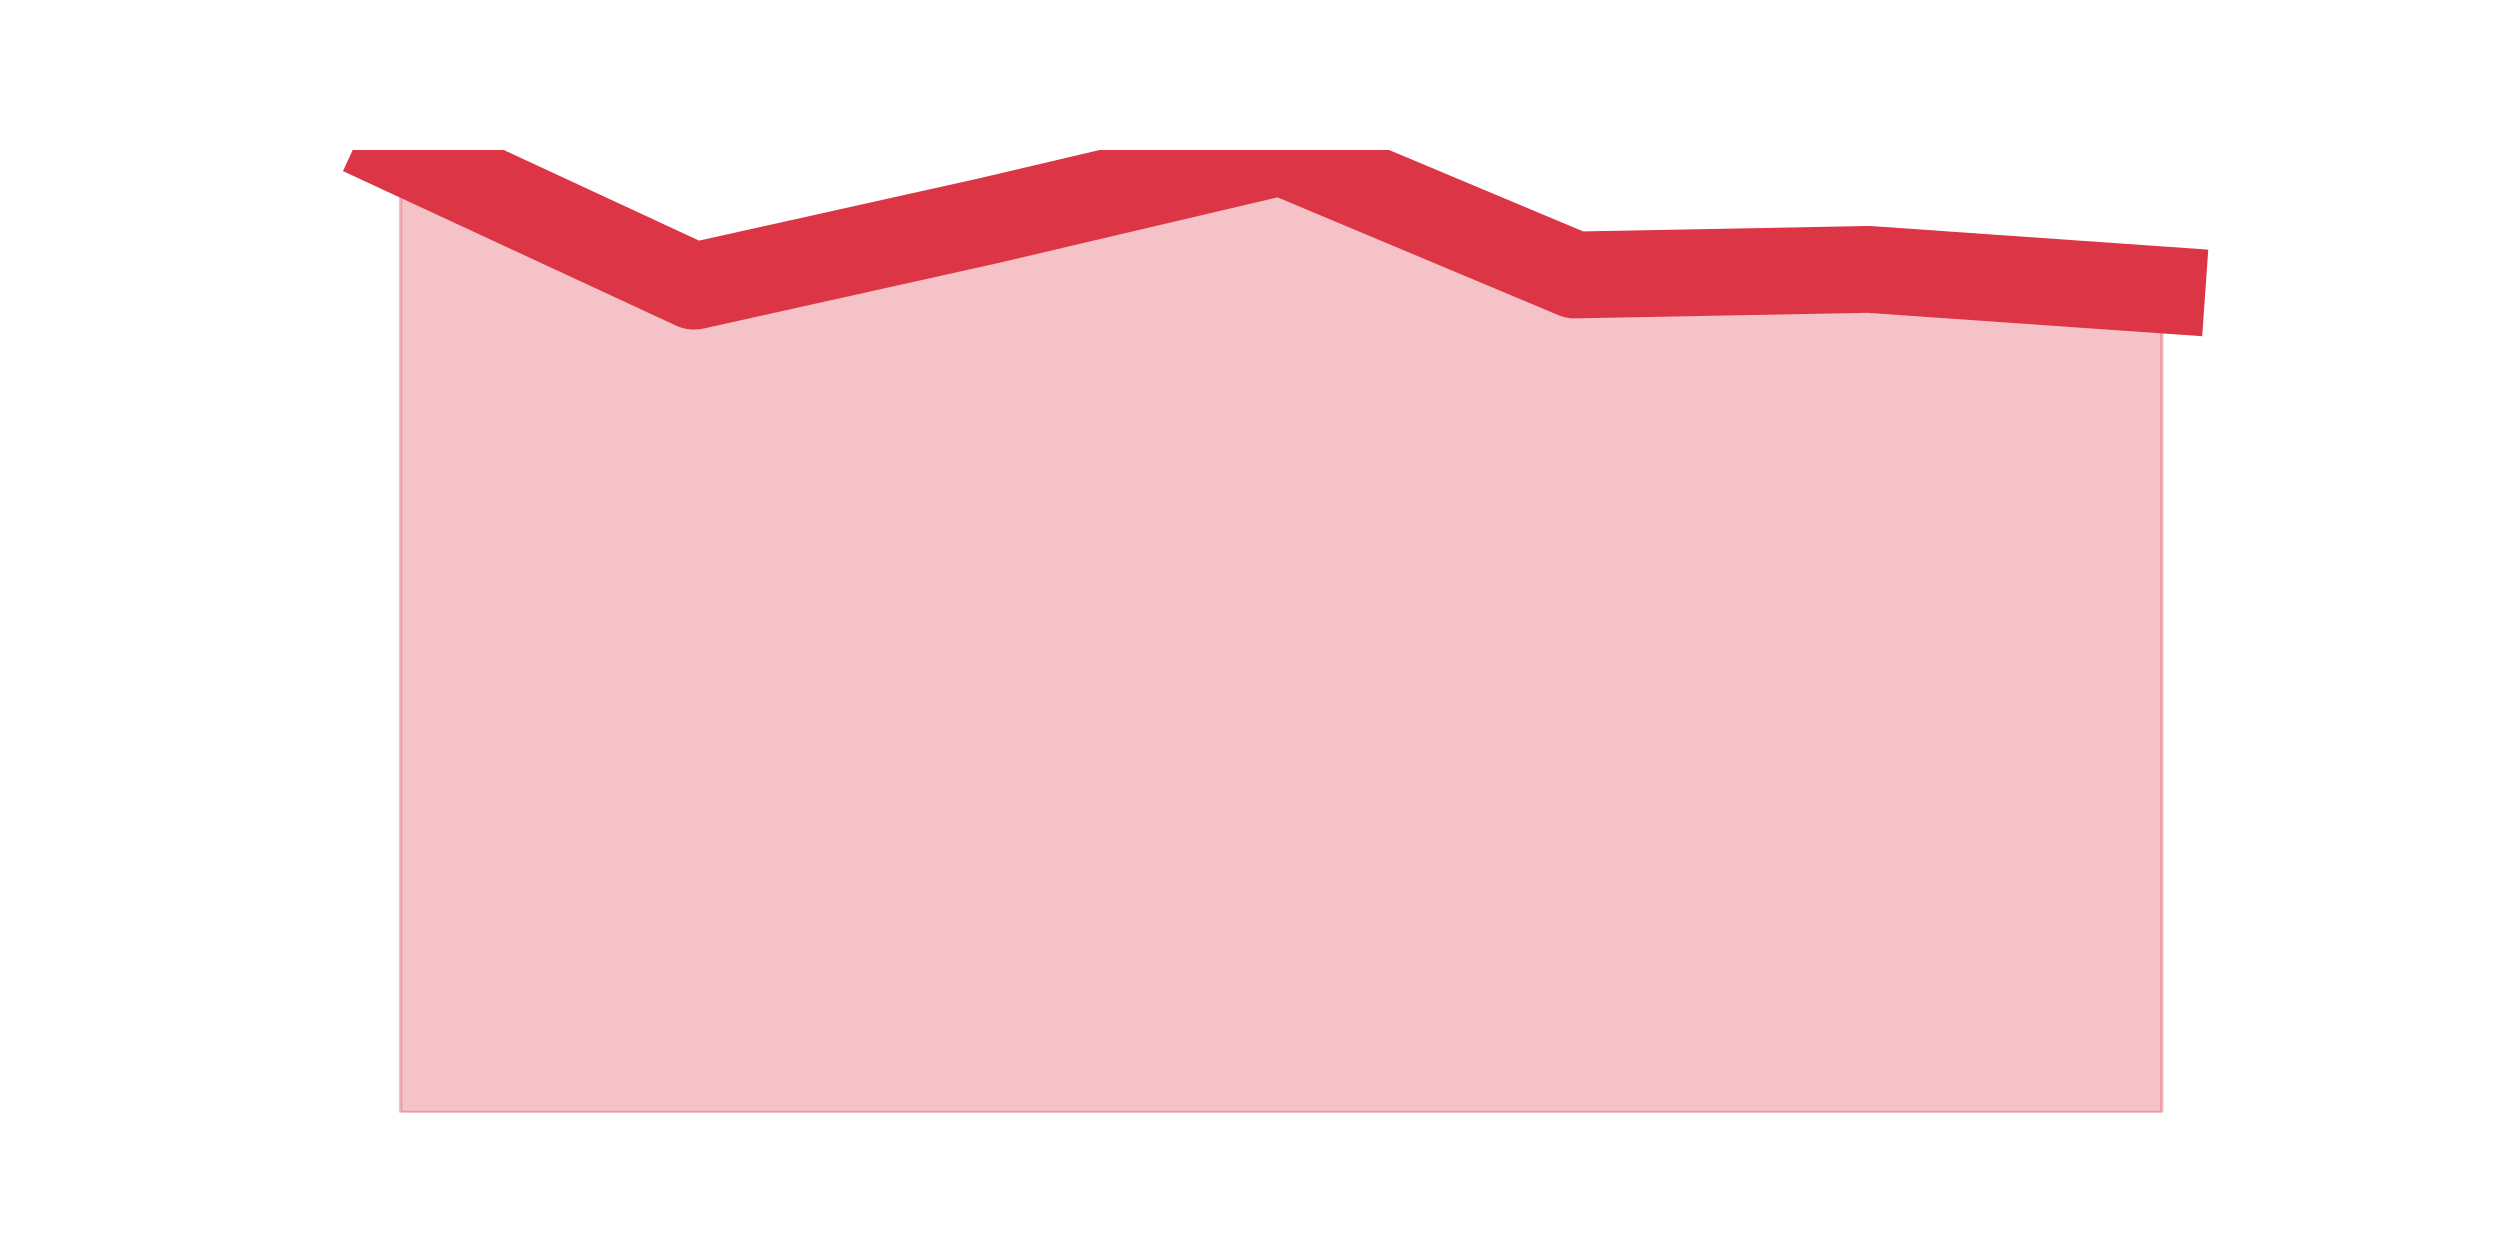
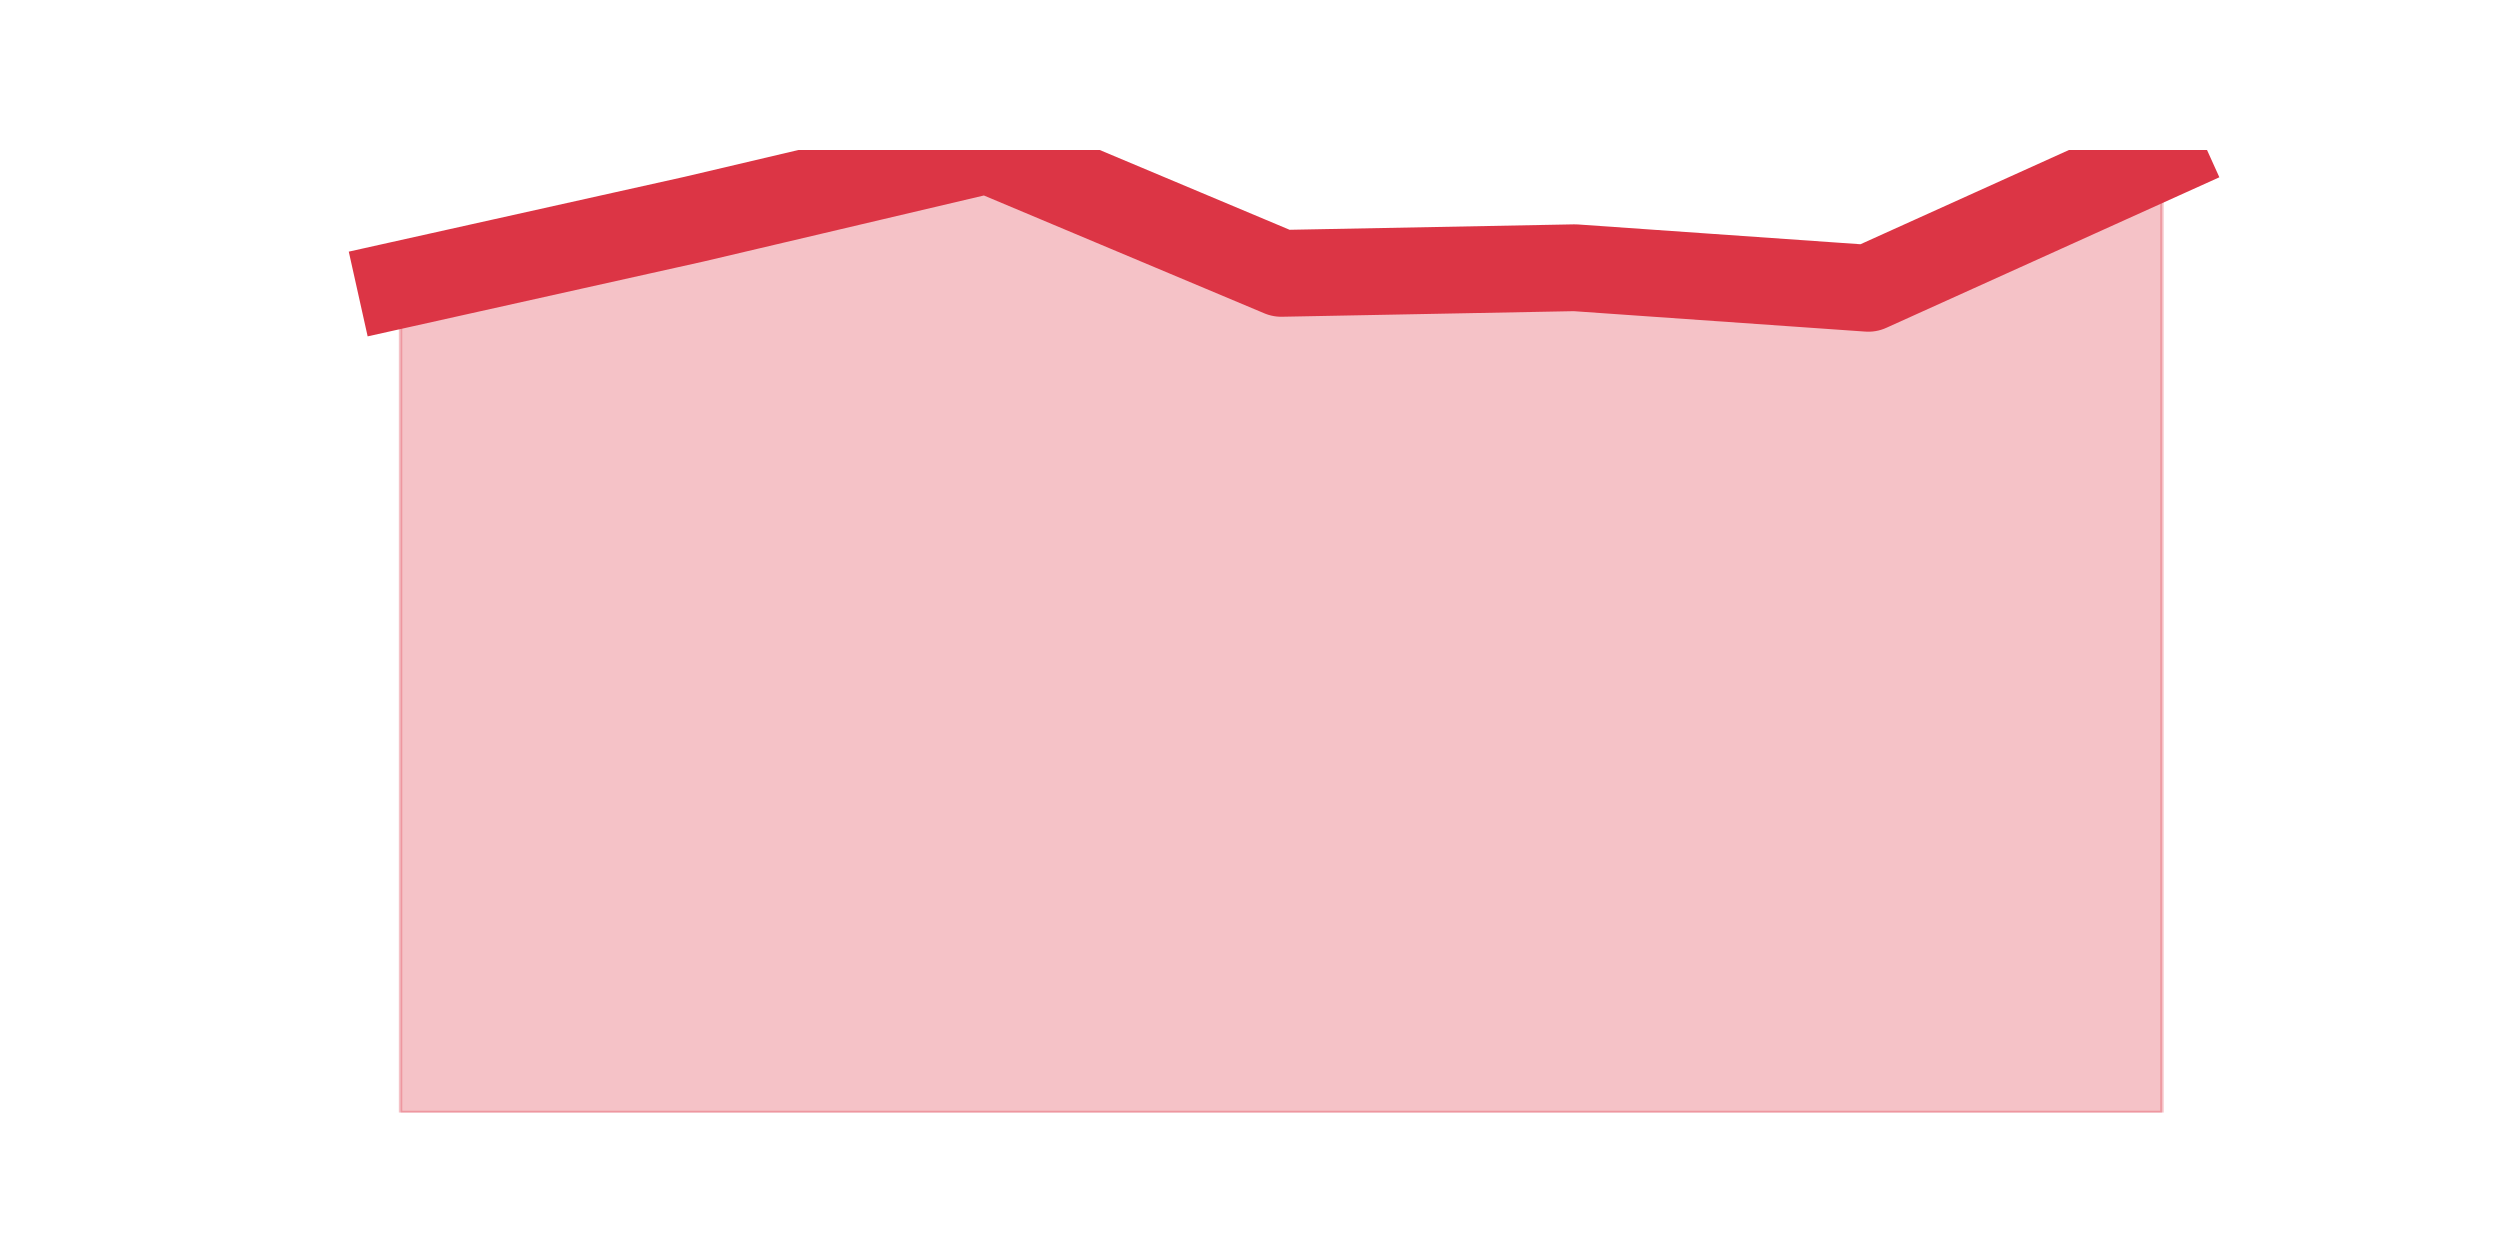
<svg xmlns="http://www.w3.org/2000/svg" xmlns:xlink="http://www.w3.org/1999/xlink" height="360pt" version="1.1" viewBox="0 0 720 360" width="720pt">
  <defs>
    <style type="text/css">*{stroke-linecap:butt;stroke-linejoin:round;}</style>
  </defs>
  <g id="figure_1">
    <g id="patch_1">
      <path d="M 0 360  L 720 360  L 720 0  L 0 0  z " style="fill:none;" />
    </g>
    <g id="axes_1">
      <g id="matplotlib.axis_1" />
      <g id="matplotlib.axis_2" />
      <g id="PolyCollection_1">
        <defs>
-           <path d="M 115.364 -316.8  L 115.364 -39.6  L 199.909 -39.6  L 284.455 -39.6  L 369 -39.6  L 453.545 -39.6  L 538.091 -39.6  L 622.636 -39.6  L 622.636 -276.509  L 622.636 -276.509  L 538.091 -282.419  L 453.545 -280.807  L 369 -316.263  L 284.455 -296.386  L 199.909 -277.584  L 115.364 -316.8  z " id="m9eb26cff07" style="stroke:#dc3545;stroke-opacity:0.3;" />
+           <path d="M 115.364 -278.046  L 115.364 -39.6  L 199.909 -39.6  L 284.455 -39.6  L 369 -39.6  L 453.545 -39.6  L 538.091 -39.6  L 622.636 -39.6  L 622.636 -315.185  L 622.636 -315.185  L 538.091 -276.969  L 453.545 -282.89  L 369 -281.275  L 284.455 -316.8  L 199.909 -296.885  L 115.364 -278.046  z " id="med036c3329" style="stroke:#dc3545;stroke-opacity:0.3;" />
        </defs>
-         <g clip-path="url(#p5b873823e3)">
-           <use style="fill:#dc3545;fill-opacity:0.3;stroke:#dc3545;stroke-opacity:0.3;" x="0" xlink:href="#m9eb26cff07" y="360" />
+         <g clip-path="url(#p4b8dd13791)">
+           <use style="fill:#dc3545;fill-opacity:0.3;stroke:#dc3545;stroke-opacity:0.3;" x="0" xlink:href="#med036c3329" y="360" />
        </g>
      </g>
      <g id="line2d_1">
-         <path clip-path="url(#p5b873823e3)" d="M 115.364 43.2  L 199.909 82.416  L 284.455 63.614  L 369 43.737  L 453.545 79.193  L 538.091 77.581  L 622.636 83.491  " style="fill:none;stroke:#dc3545;stroke-linecap:square;stroke-width:25;" />
+         <path clip-path="url(#p4b8dd13791)" d="M 115.364 81.954  L 199.909 63.115  L 284.455 43.2  L 369 78.725  L 453.545 77.11  L 538.091 83.031  L 622.636 44.815  " style="fill:none;stroke:#dc3545;stroke-linecap:square;stroke-width:25;" />
      </g>
    </g>
  </g>
  <defs>
-     <clipPath id="p5b873823e3">
+     <clipPath id="p4b8dd13791">
      <rect height="277.2" width="558" x="90" y="43.2" />
    </clipPath>
  </defs>
</svg>
